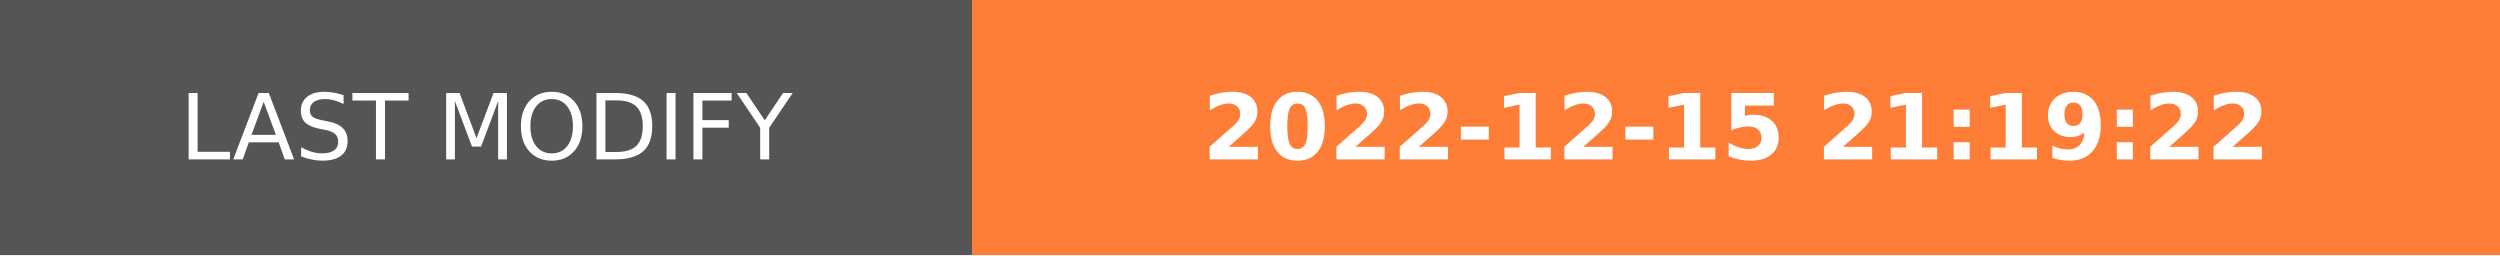
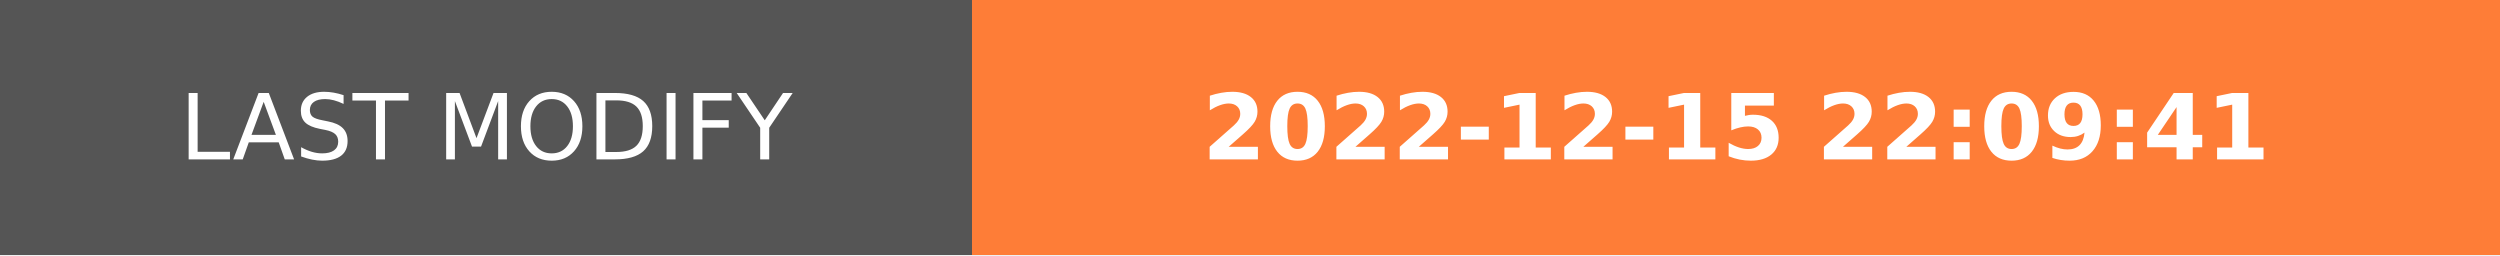
- <svg xmlns="http://www.w3.org/2000/svg" width="274.5" height="28" role="img" aria-label="LAST MODIFY: 2022-12-15 21:19:22">
+ <svg xmlns="http://www.w3.org/2000/svg" width="274.5" height="28" role="img" aria-label="LAST MODIFY: 2022-12-15 22:09:41">
  <g shape-rendering="crispEdges">
    <rect width="106.75" height="28" fill="#555" />
    <rect x="106.75" width="167.75" height="28" fill="#fe7d37" />
  </g>
  <g fill="#fff" text-anchor="middle" font-family="Verdana,Geneva,DejaVu Sans,sans-serif" text-rendering="geometricPrecision" font-size="100">
    <text transform="scale(.1)" x="533.75" y="175" textLength="827.5" fill="#fff">LAST MODIFY</text>
-     <text transform="scale(.1)" x="1906.25" y="175" textLength="1437.5" fill="#fff" font-weight="bold">2022-12-15 21:19:22</text>
+     <text transform="scale(.1)" x="1906.25" y="175" textLength="1437.5" fill="#fff" font-weight="bold">2022-12-15 22:09:41</text>
  </g>
</svg>
